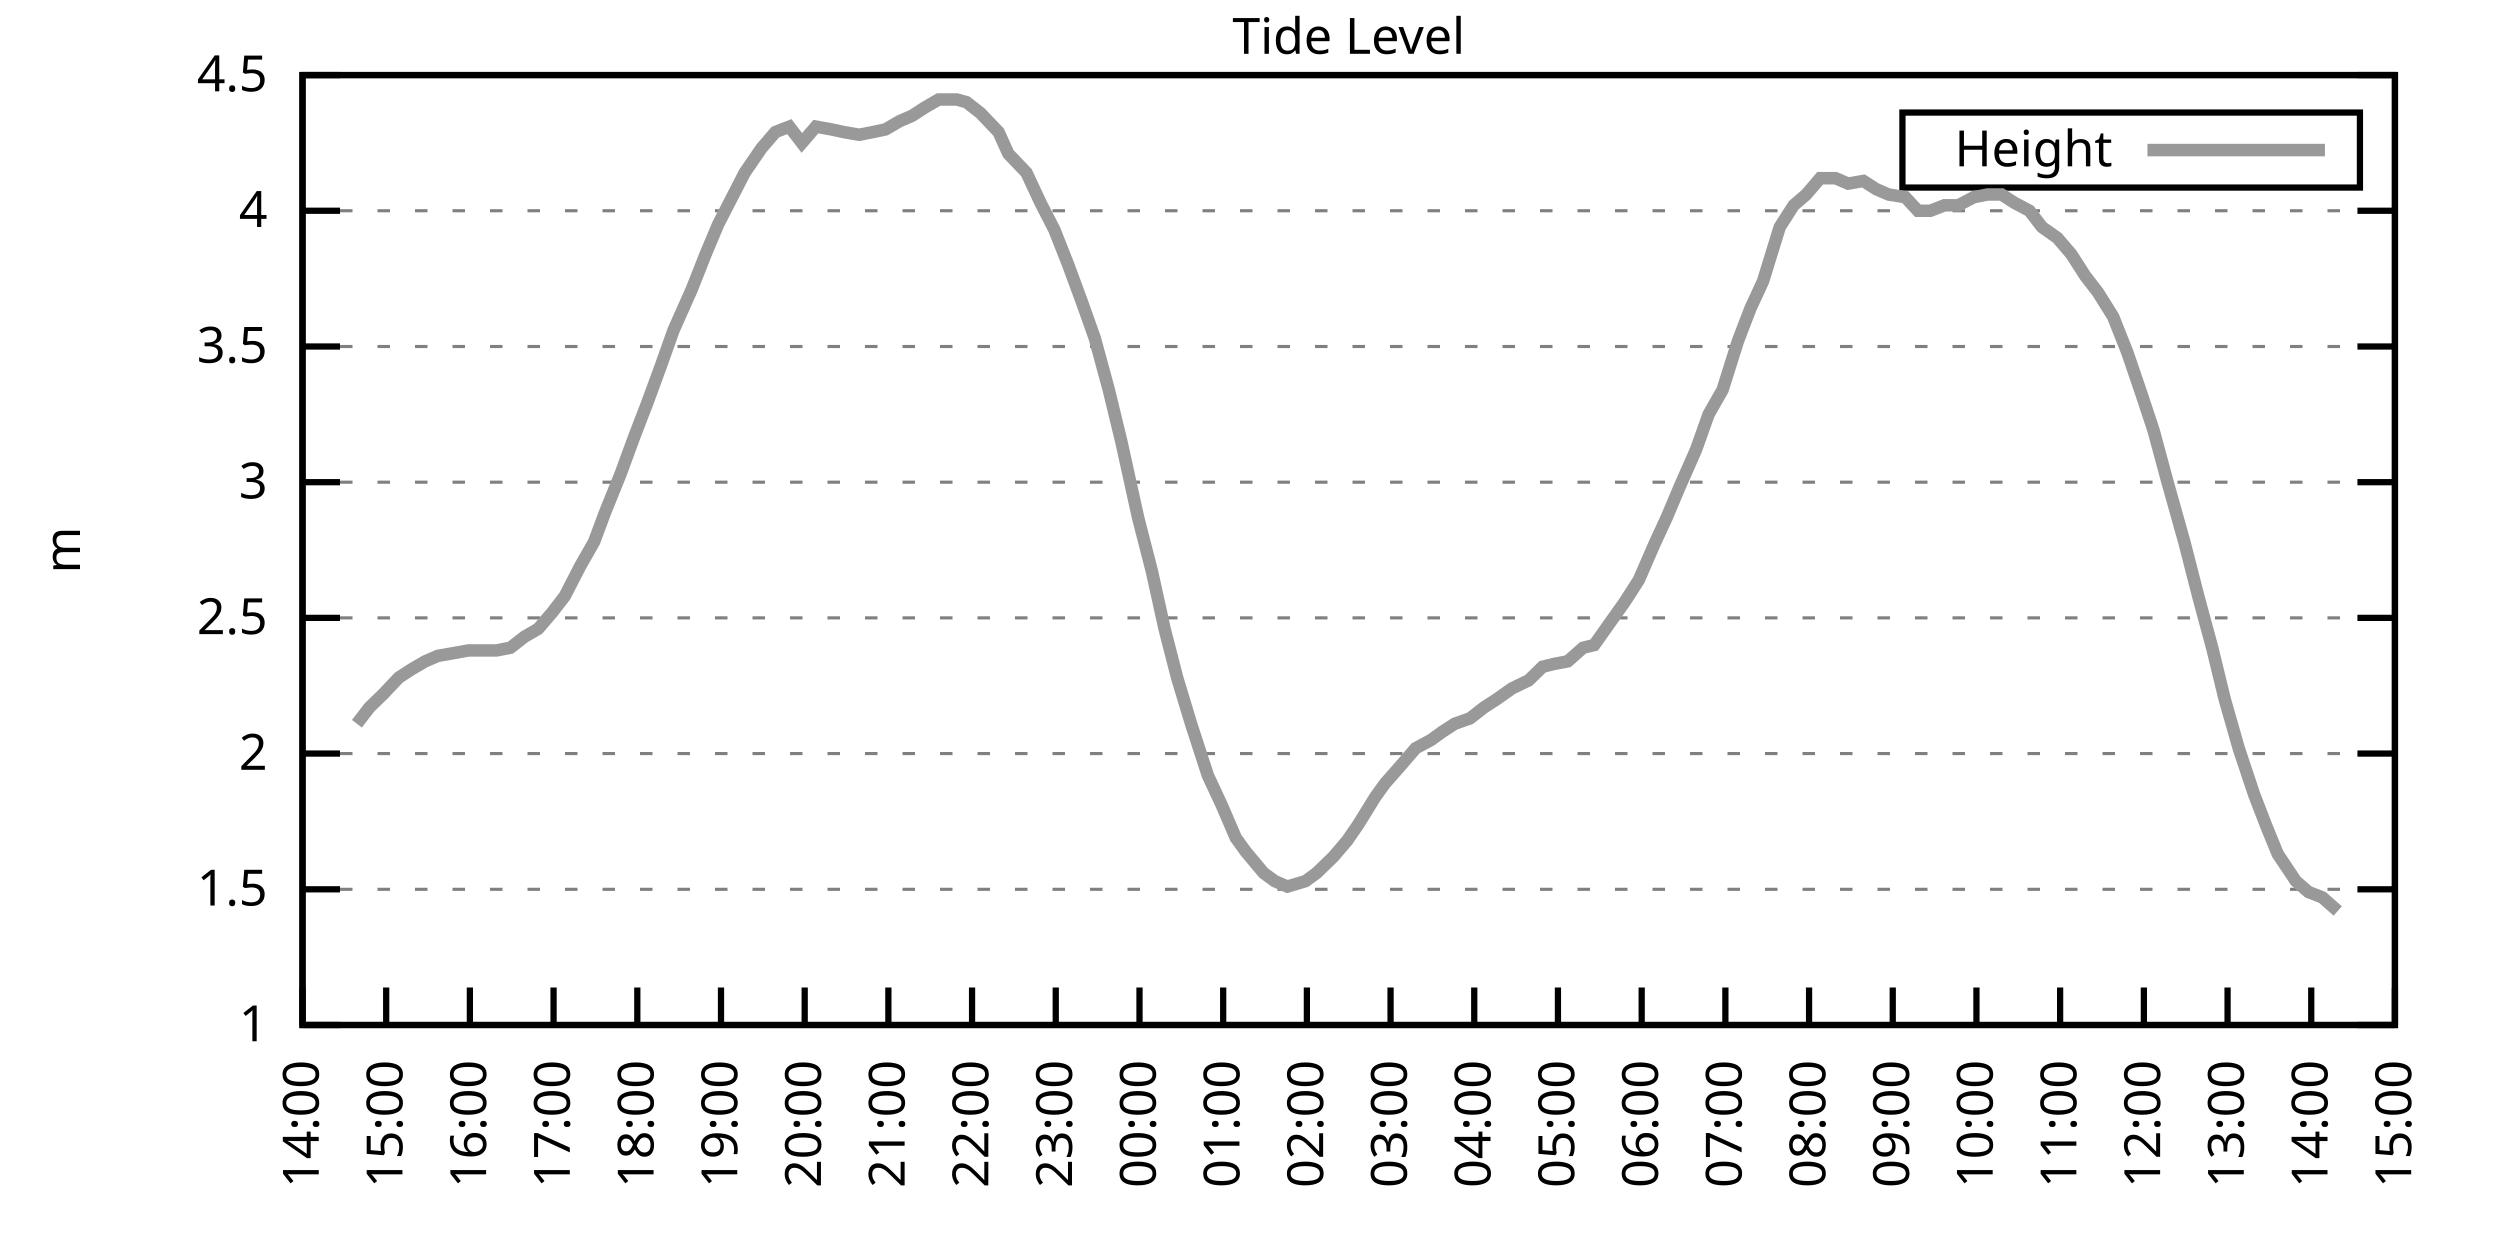
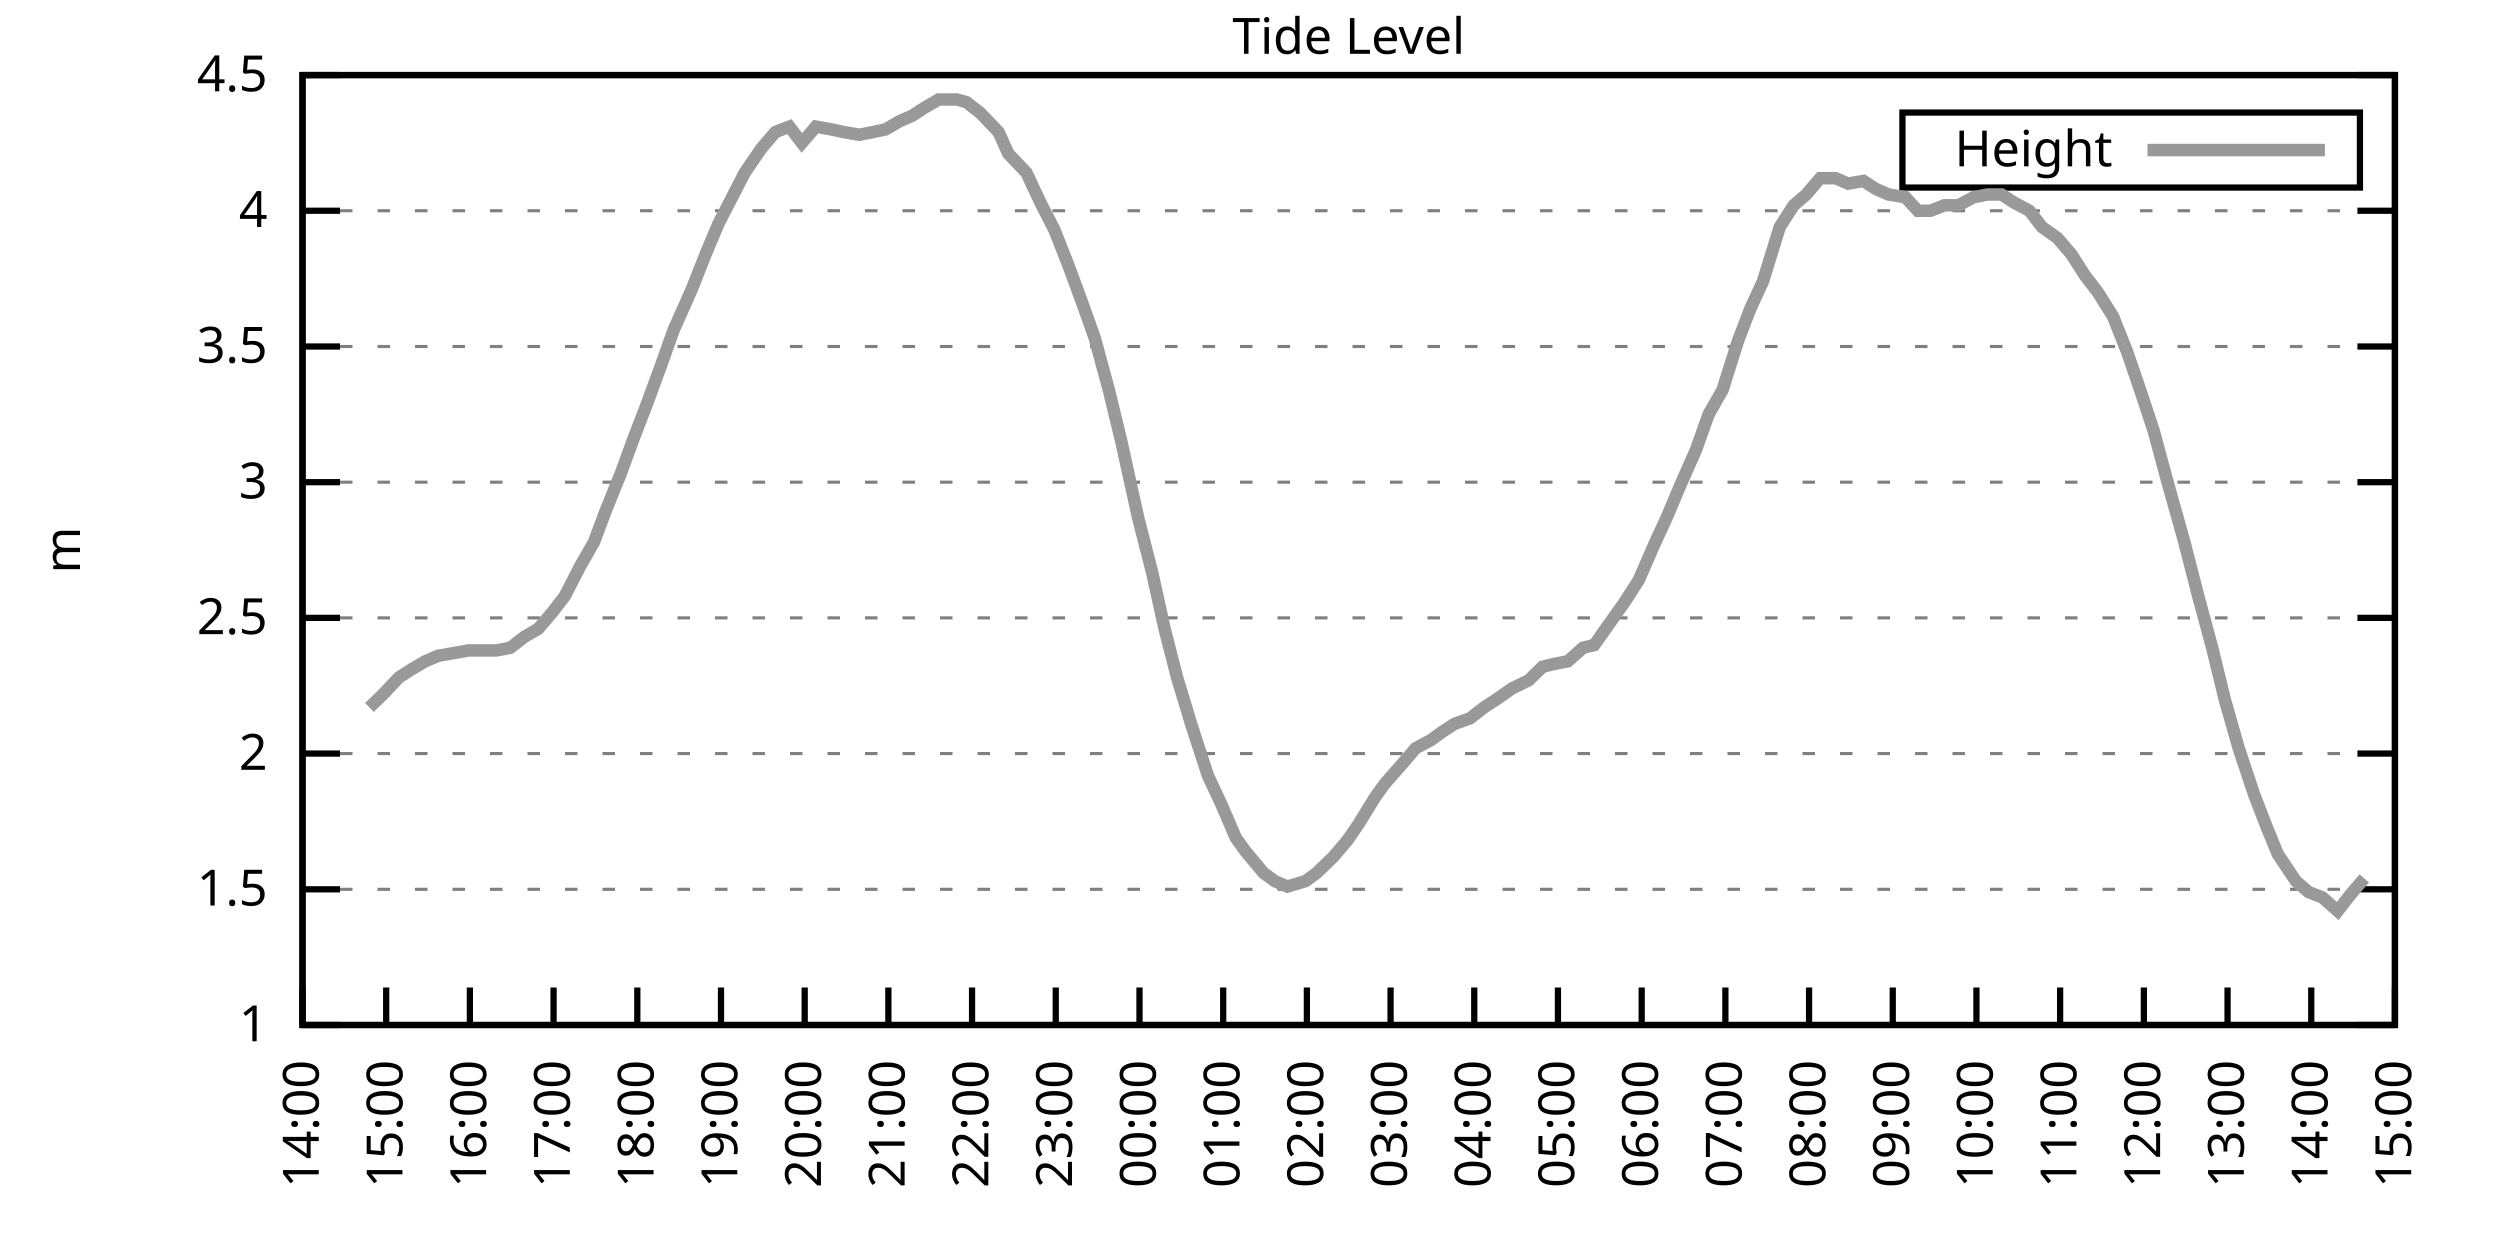
<svg xmlns="http://www.w3.org/2000/svg" xmlns:xlink="http://www.w3.org/1999/xlink" width="400" height="200" viewBox="0 0 400 200">
  <g id="gnuplot_canvas">
    <rect x="0" y="0" width="400" height="200" fill="none" />
    <defs>
      <circle id="gpDot" r="0.5" stroke-width="0.5" stroke="currentColor" />
      <path id="gpPt0" stroke-width="0.333" stroke="currentColor" d="M-1,0 h2 M0,-1 v2" />
      <path id="gpPt1" stroke-width="0.333" stroke="currentColor" d="M-1,-1 L1,1 M1,-1 L-1,1" />
      <path id="gpPt2" stroke-width="0.333" stroke="currentColor" d="M-1,0 L1,0 M0,-1 L0,1 M-1,-1 L1,1 M-1,1 L1,-1" />
      <rect id="gpPt3" stroke-width="0.333" stroke="currentColor" x="-1" y="-1" width="2" height="2" />
      <rect id="gpPt4" stroke-width="0.333" stroke="currentColor" fill="currentColor" x="-1" y="-1" width="2" height="2" />
      <circle id="gpPt5" stroke-width="0.333" stroke="currentColor" cx="0" cy="0" r="1" />
      <use xlink:href="#gpPt5" id="gpPt6" fill="currentColor" stroke="none" />
      <path id="gpPt7" stroke-width="0.333" stroke="currentColor" d="M0,-1.33 L-1.33,0.67 L1.33,0.67 z" />
      <use xlink:href="#gpPt7" id="gpPt8" fill="currentColor" stroke="none" />
      <use xlink:href="#gpPt7" id="gpPt9" stroke="currentColor" transform="rotate(180)" />
      <use xlink:href="#gpPt9" id="gpPt10" fill="currentColor" stroke="none" />
      <use xlink:href="#gpPt3" id="gpPt11" stroke="currentColor" transform="rotate(45)" />
      <use xlink:href="#gpPt11" id="gpPt12" fill="currentColor" stroke="none" />
      <path id="gpPt13" stroke-width="0.333" stroke="currentColor" d="M0,1.330 L1.265,0.411 L0.782,-1.067 L-0.782,-1.076 L-1.265,0.411 z" />
      <use xlink:href="#gpPt13" id="gpPt14" fill="currentColor" stroke="none" />
      <filter id="textbox" filterUnits="objectBoundingBox" x="0" y="0" height="1" width="1">
        <feFlood flood-color="white" flood-opacity="1" result="bgnd" />
        <feComposite in="SourceGraphic" in2="bgnd" operator="atop" />
      </filter>
      <filter id="greybox" filterUnits="objectBoundingBox" x="0" y="0" height="1" width="1">
        <feFlood flood-color="lightgrey" flood-opacity="1" result="grey" />
        <feComposite in="SourceGraphic" in2="grey" operator="atop" />
      </filter>
    </defs>
    <g fill="none" color="white" stroke="currentColor" stroke-width="1.00" stroke-linecap="butt" stroke-linejoin="miter">
</g>
    <g fill="none" color="black" stroke="currentColor" stroke-width="1.00" stroke-linecap="butt" stroke-linejoin="miter">
      <g stroke="none" shape-rendering="crispEdges">
        <polygon fill="rgb(255, 255, 255)" points="48.40,164.00 383.18,164.00 383.18,12.02 48.40,12.02 " />
      </g>
    </g>
    <g fill="none" color="black" stroke="currentColor" stroke-width="1.00" stroke-linecap="butt" stroke-linejoin="miter">
</g>
    <g fill="none" color="black" stroke="black" stroke-width="0.50" stroke-linecap="butt" stroke-linejoin="miter">
</g>
    <g fill="none" color="gray" stroke="currentColor" stroke-width="0.50" stroke-linecap="butt" stroke-linejoin="miter">
      <path stroke="gray" stroke-dasharray="2,4" class="gridline" d="M48.40,164.00 L383.19,164.00  " />
    </g>
    <g fill="none" color="gray" stroke="gray" stroke-width="1.00" stroke-linecap="butt" stroke-linejoin="miter">
</g>
    <g fill="none" color="black" stroke="currentColor" stroke-width="1.00" stroke-linecap="butt" stroke-linejoin="miter">
      <path stroke="black" d="M48.40,164.00 L54.40,164.00 M383.19,164.00 L377.19,164.00  " />
      <g transform="translate(42.80,166.60)" stroke="none" fill="black" font-family="Sans" font-size="8.00" text-anchor="end">
        <text>
          <tspan font-family="Sans"> 1</tspan>
        </text>
      </g>
    </g>
    <g fill="none" color="black" stroke="currentColor" stroke-width="1.00" stroke-linecap="butt" stroke-linejoin="miter">
</g>
    <g fill="none" color="black" stroke="black" stroke-width="0.50" stroke-linecap="butt" stroke-linejoin="miter">
</g>
    <g fill="none" color="gray" stroke="currentColor" stroke-width="0.50" stroke-linecap="butt" stroke-linejoin="miter">
      <path stroke="gray" stroke-dasharray="2,4" class="gridline" d="M48.40,142.29 L383.19,142.29  " />
    </g>
    <g fill="none" color="gray" stroke="gray" stroke-width="1.00" stroke-linecap="butt" stroke-linejoin="miter">
</g>
    <g fill="none" color="black" stroke="currentColor" stroke-width="1.00" stroke-linecap="butt" stroke-linejoin="miter">
      <path stroke="black" d="M48.40,142.29 L54.40,142.29 M383.19,142.29 L377.19,142.29  " />
      <g transform="translate(42.80,144.89)" stroke="none" fill="black" font-family="Sans" font-size="8.00" text-anchor="end">
        <text>
          <tspan font-family="Sans"> 1.5</tspan>
        </text>
      </g>
    </g>
    <g fill="none" color="black" stroke="currentColor" stroke-width="1.00" stroke-linecap="butt" stroke-linejoin="miter">
</g>
    <g fill="none" color="black" stroke="black" stroke-width="0.50" stroke-linecap="butt" stroke-linejoin="miter">
</g>
    <g fill="none" color="gray" stroke="currentColor" stroke-width="0.50" stroke-linecap="butt" stroke-linejoin="miter">
      <path stroke="gray" stroke-dasharray="2,4" class="gridline" d="M48.40,120.57 L383.19,120.57  " />
    </g>
    <g fill="none" color="gray" stroke="gray" stroke-width="1.00" stroke-linecap="butt" stroke-linejoin="miter">
</g>
    <g fill="none" color="black" stroke="currentColor" stroke-width="1.00" stroke-linecap="butt" stroke-linejoin="miter">
      <path stroke="black" d="M48.40,120.57 L54.40,120.57 M383.19,120.57 L377.19,120.57  " />
      <g transform="translate(42.80,123.17)" stroke="none" fill="black" font-family="Sans" font-size="8.00" text-anchor="end">
        <text>
          <tspan font-family="Sans"> 2</tspan>
        </text>
      </g>
    </g>
    <g fill="none" color="black" stroke="currentColor" stroke-width="1.00" stroke-linecap="butt" stroke-linejoin="miter">
</g>
    <g fill="none" color="black" stroke="black" stroke-width="0.50" stroke-linecap="butt" stroke-linejoin="miter">
</g>
    <g fill="none" color="gray" stroke="currentColor" stroke-width="0.50" stroke-linecap="butt" stroke-linejoin="miter">
      <path stroke="gray" stroke-dasharray="2,4" class="gridline" d="M48.40,98.86 L383.19,98.86  " />
    </g>
    <g fill="none" color="gray" stroke="gray" stroke-width="1.00" stroke-linecap="butt" stroke-linejoin="miter">
</g>
    <g fill="none" color="black" stroke="currentColor" stroke-width="1.00" stroke-linecap="butt" stroke-linejoin="miter">
      <path stroke="black" d="M48.40,98.86 L54.40,98.86 M383.19,98.86 L377.19,98.86  " />
      <g transform="translate(42.80,101.46)" stroke="none" fill="black" font-family="Sans" font-size="8.00" text-anchor="end">
        <text>
          <tspan font-family="Sans"> 2.5</tspan>
        </text>
      </g>
    </g>
    <g fill="none" color="black" stroke="currentColor" stroke-width="1.00" stroke-linecap="butt" stroke-linejoin="miter">
</g>
    <g fill="none" color="black" stroke="black" stroke-width="0.50" stroke-linecap="butt" stroke-linejoin="miter">
</g>
    <g fill="none" color="gray" stroke="currentColor" stroke-width="0.50" stroke-linecap="butt" stroke-linejoin="miter">
      <path stroke="gray" stroke-dasharray="2,4" class="gridline" d="M48.40,77.15 L383.19,77.15  " />
    </g>
    <g fill="none" color="gray" stroke="gray" stroke-width="1.00" stroke-linecap="butt" stroke-linejoin="miter">
</g>
    <g fill="none" color="black" stroke="currentColor" stroke-width="1.00" stroke-linecap="butt" stroke-linejoin="miter">
      <path stroke="black" d="M48.40,77.15 L54.40,77.15 M383.19,77.15 L377.19,77.15  " />
      <g transform="translate(42.80,79.75)" stroke="none" fill="black" font-family="Sans" font-size="8.00" text-anchor="end">
        <text>
          <tspan font-family="Sans"> 3</tspan>
        </text>
      </g>
    </g>
    <g fill="none" color="black" stroke="currentColor" stroke-width="1.00" stroke-linecap="butt" stroke-linejoin="miter">
</g>
    <g fill="none" color="black" stroke="black" stroke-width="0.50" stroke-linecap="butt" stroke-linejoin="miter">
</g>
    <g fill="none" color="gray" stroke="currentColor" stroke-width="0.50" stroke-linecap="butt" stroke-linejoin="miter">
      <path stroke="gray" stroke-dasharray="2,4" class="gridline" d="M48.40,55.44 L383.19,55.44  " />
    </g>
    <g fill="none" color="gray" stroke="gray" stroke-width="1.00" stroke-linecap="butt" stroke-linejoin="miter">
</g>
    <g fill="none" color="black" stroke="currentColor" stroke-width="1.00" stroke-linecap="butt" stroke-linejoin="miter">
      <path stroke="black" d="M48.40,55.44 L54.40,55.44 M383.19,55.44 L377.19,55.44  " />
      <g transform="translate(42.80,58.04)" stroke="none" fill="black" font-family="Sans" font-size="8.00" text-anchor="end">
        <text>
          <tspan font-family="Sans"> 3.5</tspan>
        </text>
      </g>
    </g>
    <g fill="none" color="black" stroke="currentColor" stroke-width="1.00" stroke-linecap="butt" stroke-linejoin="miter">
</g>
    <g fill="none" color="black" stroke="black" stroke-width="0.50" stroke-linecap="butt" stroke-linejoin="miter">
</g>
    <g fill="none" color="gray" stroke="currentColor" stroke-width="0.50" stroke-linecap="butt" stroke-linejoin="miter">
      <path stroke="gray" stroke-dasharray="2,4" class="gridline" d="M48.40,33.72 L383.19,33.72  " />
    </g>
    <g fill="none" color="gray" stroke="gray" stroke-width="1.00" stroke-linecap="butt" stroke-linejoin="miter">
</g>
    <g fill="none" color="black" stroke="currentColor" stroke-width="1.00" stroke-linecap="butt" stroke-linejoin="miter">
      <path stroke="black" d="M48.40,33.72 L54.40,33.72 M383.19,33.72 L377.19,33.72  " />
      <g transform="translate(42.80,36.32)" stroke="none" fill="black" font-family="Sans" font-size="8.00" text-anchor="end">
        <text>
          <tspan font-family="Sans"> 4</tspan>
        </text>
      </g>
    </g>
    <g fill="none" color="black" stroke="currentColor" stroke-width="1.00" stroke-linecap="butt" stroke-linejoin="miter">
</g>
    <g fill="none" color="black" stroke="black" stroke-width="0.50" stroke-linecap="butt" stroke-linejoin="miter">
</g>
    <g fill="none" color="gray" stroke="currentColor" stroke-width="0.50" stroke-linecap="butt" stroke-linejoin="miter">
      <path stroke="gray" stroke-dasharray="2,4" class="gridline" d="M48.40,12.01 L383.19,12.01  " />
    </g>
    <g fill="none" color="gray" stroke="gray" stroke-width="1.00" stroke-linecap="butt" stroke-linejoin="miter">
</g>
    <g fill="none" color="black" stroke="currentColor" stroke-width="1.00" stroke-linecap="butt" stroke-linejoin="miter">
      <path stroke="black" d="M48.40,12.01 L54.40,12.01 M383.19,12.01 L377.19,12.01  " />
      <g transform="translate(42.80,14.61)" stroke="none" fill="black" font-family="Sans" font-size="8.00" text-anchor="end">
        <text>
          <tspan font-family="Sans"> 4.5</tspan>
        </text>
      </g>
    </g>
    <g fill="none" color="black" stroke="currentColor" stroke-width="1.00" stroke-linecap="butt" stroke-linejoin="miter">
      <path stroke="black" d="M48.40,164.00 L48.40,158.00  " />
      <g transform="translate(51.00,169.60) rotate(270.00)" stroke="none" fill="black" font-family="Sans" font-size="8.00" text-anchor="end">
        <text>
          <tspan font-family="Sans">14:00</tspan>
        </text>
      </g>
    </g>
    <g fill="none" color="black" stroke="currentColor" stroke-width="1.00" stroke-linecap="butt" stroke-linejoin="miter">
      <path stroke="black" d="M61.79,164.00 L61.79,158.00  " />
      <g transform="translate(64.39,169.60) rotate(270.00)" stroke="none" fill="black" font-family="Sans" font-size="8.00" text-anchor="end">
        <text>
          <tspan font-family="Sans">15:00</tspan>
        </text>
      </g>
    </g>
    <g fill="none" color="black" stroke="currentColor" stroke-width="1.00" stroke-linecap="butt" stroke-linejoin="miter">
      <path stroke="black" d="M75.18,164.00 L75.18,158.00  " />
      <g transform="translate(77.78,169.60) rotate(270.00)" stroke="none" fill="black" font-family="Sans" font-size="8.00" text-anchor="end">
        <text>
          <tspan font-family="Sans">16:00</tspan>
        </text>
      </g>
    </g>
    <g fill="none" color="black" stroke="currentColor" stroke-width="1.00" stroke-linecap="butt" stroke-linejoin="miter">
      <path stroke="black" d="M88.57,164.00 L88.57,158.00  " />
      <g transform="translate(91.17,169.60) rotate(270.00)" stroke="none" fill="black" font-family="Sans" font-size="8.00" text-anchor="end">
        <text>
          <tspan font-family="Sans">17:00</tspan>
        </text>
      </g>
    </g>
    <g fill="none" color="black" stroke="currentColor" stroke-width="1.00" stroke-linecap="butt" stroke-linejoin="miter">
      <path stroke="black" d="M101.97,164.00 L101.97,158.00  " />
      <g transform="translate(104.57,169.60) rotate(270.00)" stroke="none" fill="black" font-family="Sans" font-size="8.00" text-anchor="end">
        <text>
          <tspan font-family="Sans">18:00</tspan>
        </text>
      </g>
    </g>
    <g fill="none" color="black" stroke="currentColor" stroke-width="1.00" stroke-linecap="butt" stroke-linejoin="miter">
      <path stroke="black" d="M115.36,164.00 L115.36,158.00  " />
      <g transform="translate(117.96,169.60) rotate(270.00)" stroke="none" fill="black" font-family="Sans" font-size="8.00" text-anchor="end">
        <text>
          <tspan font-family="Sans">19:00</tspan>
        </text>
      </g>
    </g>
    <g fill="none" color="black" stroke="currentColor" stroke-width="1.00" stroke-linecap="butt" stroke-linejoin="miter">
      <path stroke="black" d="M128.75,164.00 L128.75,158.00  " />
      <g transform="translate(131.35,169.60) rotate(270.00)" stroke="none" fill="black" font-family="Sans" font-size="8.00" text-anchor="end">
        <text>
          <tspan font-family="Sans">20:00</tspan>
        </text>
      </g>
    </g>
    <g fill="none" color="black" stroke="currentColor" stroke-width="1.00" stroke-linecap="butt" stroke-linejoin="miter">
      <path stroke="black" d="M142.14,164.00 L142.14,158.00  " />
      <g transform="translate(144.74,169.60) rotate(270.00)" stroke="none" fill="black" font-family="Sans" font-size="8.00" text-anchor="end">
        <text>
          <tspan font-family="Sans">21:00</tspan>
        </text>
      </g>
    </g>
    <g fill="none" color="black" stroke="currentColor" stroke-width="1.00" stroke-linecap="butt" stroke-linejoin="miter">
      <path stroke="black" d="M155.53,164.00 L155.53,158.00  " />
      <g transform="translate(158.13,169.60) rotate(270.00)" stroke="none" fill="black" font-family="Sans" font-size="8.00" text-anchor="end">
        <text>
          <tspan font-family="Sans">22:00</tspan>
        </text>
      </g>
    </g>
    <g fill="none" color="black" stroke="currentColor" stroke-width="1.00" stroke-linecap="butt" stroke-linejoin="miter">
      <path stroke="black" d="M168.92,164.00 L168.92,158.00  " />
      <g transform="translate(171.52,169.60) rotate(270.00)" stroke="none" fill="black" font-family="Sans" font-size="8.00" text-anchor="end">
        <text>
          <tspan font-family="Sans">23:00</tspan>
        </text>
      </g>
    </g>
    <g fill="none" color="black" stroke="currentColor" stroke-width="1.00" stroke-linecap="butt" stroke-linejoin="miter">
      <path stroke="black" d="M182.32,164.00 L182.32,158.00  " />
      <g transform="translate(184.92,169.60) rotate(270.00)" stroke="none" fill="black" font-family="Sans" font-size="8.00" text-anchor="end">
        <text>
          <tspan font-family="Sans">00:00</tspan>
        </text>
      </g>
    </g>
    <g fill="none" color="black" stroke="currentColor" stroke-width="1.00" stroke-linecap="butt" stroke-linejoin="miter">
      <path stroke="black" d="M195.71,164.00 L195.71,158.00  " />
      <g transform="translate(198.31,169.60) rotate(270.00)" stroke="none" fill="black" font-family="Sans" font-size="8.00" text-anchor="end">
        <text>
          <tspan font-family="Sans">01:00</tspan>
        </text>
      </g>
    </g>
    <g fill="none" color="black" stroke="currentColor" stroke-width="1.00" stroke-linecap="butt" stroke-linejoin="miter">
      <path stroke="black" d="M209.10,164.00 L209.10,158.00  " />
      <g transform="translate(211.70,169.60) rotate(270.00)" stroke="none" fill="black" font-family="Sans" font-size="8.00" text-anchor="end">
        <text>
          <tspan font-family="Sans">02:00</tspan>
        </text>
      </g>
    </g>
    <g fill="none" color="black" stroke="currentColor" stroke-width="1.00" stroke-linecap="butt" stroke-linejoin="miter">
      <path stroke="black" d="M222.49,164.00 L222.49,158.00  " />
      <g transform="translate(225.09,169.60) rotate(270.00)" stroke="none" fill="black" font-family="Sans" font-size="8.00" text-anchor="end">
        <text>
          <tspan font-family="Sans">03:00</tspan>
        </text>
      </g>
    </g>
    <g fill="none" color="black" stroke="currentColor" stroke-width="1.00" stroke-linecap="butt" stroke-linejoin="miter">
      <path stroke="black" d="M235.88,164.00 L235.88,158.00  " />
      <g transform="translate(238.48,169.60) rotate(270.00)" stroke="none" fill="black" font-family="Sans" font-size="8.00" text-anchor="end">
        <text>
          <tspan font-family="Sans">04:00</tspan>
        </text>
      </g>
    </g>
    <g fill="none" color="black" stroke="currentColor" stroke-width="1.00" stroke-linecap="butt" stroke-linejoin="miter">
      <path stroke="black" d="M249.27,164.00 L249.27,158.00  " />
      <g transform="translate(251.87,169.60) rotate(270.00)" stroke="none" fill="black" font-family="Sans" font-size="8.00" text-anchor="end">
        <text>
          <tspan font-family="Sans">05:00</tspan>
        </text>
      </g>
    </g>
    <g fill="none" color="black" stroke="currentColor" stroke-width="1.00" stroke-linecap="butt" stroke-linejoin="miter">
      <path stroke="black" d="M262.67,164.00 L262.67,158.00  " />
      <g transform="translate(265.27,169.60) rotate(270.00)" stroke="none" fill="black" font-family="Sans" font-size="8.00" text-anchor="end">
        <text>
          <tspan font-family="Sans">06:00</tspan>
        </text>
      </g>
    </g>
    <g fill="none" color="black" stroke="currentColor" stroke-width="1.00" stroke-linecap="butt" stroke-linejoin="miter">
      <path stroke="black" d="M276.06,164.00 L276.06,158.00  " />
      <g transform="translate(278.66,169.60) rotate(270.00)" stroke="none" fill="black" font-family="Sans" font-size="8.00" text-anchor="end">
        <text>
          <tspan font-family="Sans">07:00</tspan>
        </text>
      </g>
    </g>
    <g fill="none" color="black" stroke="currentColor" stroke-width="1.00" stroke-linecap="butt" stroke-linejoin="miter">
      <path stroke="black" d="M289.45,164.00 L289.45,158.00  " />
      <g transform="translate(292.05,169.60) rotate(270.00)" stroke="none" fill="black" font-family="Sans" font-size="8.00" text-anchor="end">
        <text>
          <tspan font-family="Sans">08:00</tspan>
        </text>
      </g>
    </g>
    <g fill="none" color="black" stroke="currentColor" stroke-width="1.00" stroke-linecap="butt" stroke-linejoin="miter">
      <path stroke="black" d="M302.84,164.00 L302.84,158.00  " />
      <g transform="translate(305.44,169.60) rotate(270.00)" stroke="none" fill="black" font-family="Sans" font-size="8.00" text-anchor="end">
        <text>
          <tspan font-family="Sans">09:00</tspan>
        </text>
      </g>
    </g>
    <g fill="none" color="black" stroke="currentColor" stroke-width="1.00" stroke-linecap="butt" stroke-linejoin="miter">
      <path stroke="black" d="M316.23,164.00 L316.23,158.00  " />
      <g transform="translate(318.83,169.60) rotate(270.00)" stroke="none" fill="black" font-family="Sans" font-size="8.00" text-anchor="end">
        <text>
          <tspan font-family="Sans">10:00</tspan>
        </text>
      </g>
    </g>
    <g fill="none" color="black" stroke="currentColor" stroke-width="1.00" stroke-linecap="butt" stroke-linejoin="miter">
      <path stroke="black" d="M329.62,164.00 L329.62,158.00  " />
      <g transform="translate(332.22,169.60) rotate(270.00)" stroke="none" fill="black" font-family="Sans" font-size="8.00" text-anchor="end">
        <text>
          <tspan font-family="Sans">11:00</tspan>
        </text>
      </g>
    </g>
    <g fill="none" color="black" stroke="currentColor" stroke-width="1.00" stroke-linecap="butt" stroke-linejoin="miter">
      <path stroke="black" d="M343.02,164.00 L343.02,158.00  " />
      <g transform="translate(345.62,169.60) rotate(270.00)" stroke="none" fill="black" font-family="Sans" font-size="8.00" text-anchor="end">
        <text>
          <tspan font-family="Sans">12:00</tspan>
        </text>
      </g>
    </g>
    <g fill="none" color="black" stroke="currentColor" stroke-width="1.00" stroke-linecap="butt" stroke-linejoin="miter">
      <path stroke="black" d="M356.41,164.00 L356.41,158.00  " />
      <g transform="translate(359.01,169.60) rotate(270.00)" stroke="none" fill="black" font-family="Sans" font-size="8.00" text-anchor="end">
        <text>
          <tspan font-family="Sans">13:00</tspan>
        </text>
      </g>
    </g>
    <g fill="none" color="black" stroke="currentColor" stroke-width="1.00" stroke-linecap="butt" stroke-linejoin="miter">
      <path stroke="black" d="M369.80,164.00 L369.80,158.00  " />
      <g transform="translate(372.40,169.60) rotate(270.00)" stroke="none" fill="black" font-family="Sans" font-size="8.00" text-anchor="end">
        <text>
          <tspan font-family="Sans">14:00</tspan>
        </text>
      </g>
    </g>
    <g fill="none" color="black" stroke="currentColor" stroke-width="1.00" stroke-linecap="butt" stroke-linejoin="miter">
      <path stroke="black" d="M383.19,164.00 L383.19,158.00  " />
      <g transform="translate(385.79,169.60) rotate(270.00)" stroke="none" fill="black" font-family="Sans" font-size="8.00" text-anchor="end">
        <text>
          <tspan font-family="Sans">15:00</tspan>
        </text>
      </g>
    </g>
    <g fill="none" color="black" stroke="currentColor" stroke-width="1.00" stroke-linecap="butt" stroke-linejoin="miter">
</g>
    <g fill="none" color="black" stroke="currentColor" stroke-width="1.00" stroke-linecap="butt" stroke-linejoin="miter">
      <path stroke="black" d="M48.40,12.01 L48.40,164.00 L383.19,164.00 L383.19,12.01 L48.40,12.01 Z  " />
    </g>
    <g fill="none" color="black" stroke="currentColor" stroke-width="1.00" stroke-linecap="butt" stroke-linejoin="miter">
</g>
    <g fill="none" color="black" stroke="currentColor" stroke-width="1.00" stroke-linecap="butt" stroke-linejoin="miter">
      <path stroke="black" d="M304.39,30.01 L304.39,18.01 L377.59,18.01 L377.59,30.01 L304.39,30.01 Z  " />
    </g>
    <g id="Tide_level_plot_1">
      <g fill="none" color="white" stroke="black" stroke-width="2.00" stroke-linecap="butt" stroke-linejoin="miter">
</g>
      <g fill="none" color="black" stroke="currentColor" stroke-width="2.00" stroke-linecap="butt" stroke-linejoin="miter">
        <g transform="translate(337.99,26.61)" stroke="none" fill="black" font-family="Sans" font-size="8.00" text-anchor="end">
          <text>
            <tspan font-family="Sans">Height</tspan>
          </text>
        </g>
      </g>
      <g fill="none" color="black" stroke="currentColor" stroke-width="2.00" stroke-linecap="butt" stroke-linejoin="miter">
-         <path stroke="rgb(153, 153, 153)" d="M343.59,24.01 L371.99,24.01 M57.10,115.80 L59.11,113.19 L61.35,111.02 L63.80,108.42 L65.81,107.11 L68.04,105.81   L70.05,104.94 L72.50,104.51 L74.96,104.07 L77.19,104.07 L79.42,104.07 L81.66,103.64 L83.89,101.90 L86.12,100.60   L88.35,97.99 L90.36,95.39 L92.82,90.61 L95.05,86.70 L96.83,81.93 L99.29,75.85 L101.52,69.77 L103.53,64.56   L105.76,58.48 L107.77,52.83 L110.67,46.32 L112.90,40.67 L114.91,35.89 L117.14,31.55 L119.15,27.64 L121.83,23.73   L124.06,21.13 L126.29,20.26 L128.30,22.87 L130.54,20.26 L132.99,20.70 L135.00,21.13 L137.45,21.56 L139.69,21.13   L141.69,20.70 L143.93,19.39 L145.94,18.52 L147.94,17.22 L150.18,15.92 L153.08,15.92 L154.64,16.35 L156.87,18.09   L159.77,21.13 L161.34,24.60 L164.24,27.64 L166.47,32.42 L168.70,36.76 L170.93,42.41 L173.17,48.49 L175.17,54.13   L177.41,62.38 L179.41,70.63 L182.09,82.79 L184.32,91.48 L186.33,100.60 L188.34,108.42 L190.57,115.80 L193.25,124.05   L195.48,128.83 L197.72,134.04 L199.28,136.21 L202.18,139.68 L203.97,140.98 L205.97,141.85 L208.88,140.98 L210.66,139.68   L213.34,137.08 L215.57,134.47 L217.36,131.86 L220.04,127.52 L221.60,125.35 L224.28,122.31 L226.51,119.71 L228.96,118.40   L230.75,117.10 L232.76,115.80 L235.21,114.93 L237.44,113.19 L239.45,111.89 L241.91,110.15 L244.59,108.85 L246.82,106.68   L248.60,106.24 L250.84,105.81 L253.29,103.64 L255.08,103.20 L257.53,99.73 L259.99,96.26 L262.22,92.78 L264.67,87.14   L266.68,82.79 L268.69,78.02 L271.37,71.94 L273.38,66.29 L275.61,62.38 L278.07,54.57 L280.07,49.36 L282.08,45.01   L284.76,36.33 L286.99,32.85 L289.00,31.12 L291.23,28.51 L293.69,28.51 L295.70,29.38 L298.15,28.95 L300.16,30.25   L302.17,31.12 L304.85,31.55 L306.86,33.72 L308.87,33.72 L311.10,32.85 L313.33,32.85 L315.79,31.55 L318.02,31.12   L320.25,31.12 L322.26,32.42 L324.71,33.72 L326.72,36.33 L329.18,38.07 L331.41,40.67 L333.64,44.15 L335.65,46.75   L338.10,50.66 L340.34,56.30 L342.57,62.82 L344.58,68.90 L346.81,77.15 L349.49,86.70 L351.72,95.39 L353.95,103.64   L355.96,111.89 L358.19,119.71 L360.65,127.09 L362.66,132.30 L364.44,136.64 L367.34,140.98 L369.35,142.72 L371.58,143.59   L374.04,145.76  " />
+         <path stroke="rgb(153, 153, 153)" d="M343.59,24.01 L371.99,24.01 M59.11,113.19 L61.35,111.02 L63.80,108.42 L65.81,107.11 L68.04,105.81 L70.05,104.94   L72.50,104.51 L74.96,104.07 L77.19,104.07 L79.42,104.07 L81.66,103.64 L83.89,101.90 L86.12,100.60 L88.35,97.99   L90.36,95.39 L92.82,90.61 L95.05,86.70 L96.83,81.93 L99.29,75.85 L101.52,69.77 L103.53,64.56 L105.76,58.48   L107.77,52.83 L110.67,46.32 L112.90,40.67 L114.91,35.89 L117.14,31.55 L119.15,27.64 L121.83,23.73 L124.06,21.13   L126.29,20.26 L128.30,22.87 L130.54,20.26 L132.99,20.70 L135.00,21.13 L137.45,21.56 L139.69,21.13 L141.69,20.70   L143.93,19.39 L145.94,18.52 L147.94,17.22 L150.18,15.92 L153.08,15.92 L154.64,16.35 L156.87,18.09 L159.77,21.13   L161.34,24.60 L164.24,27.64 L166.47,32.42 L168.70,36.76 L170.93,42.41 L173.17,48.49 L175.17,54.13 L177.41,62.38   L179.41,70.63 L182.09,82.79 L184.32,91.48 L186.33,100.60 L188.34,108.42 L190.57,115.80 L193.25,124.05 L195.48,128.83   L197.72,134.04 L199.28,136.21 L202.18,139.68 L203.97,140.98 L205.97,141.85 L208.88,140.98 L210.66,139.68 L213.34,137.08   L215.57,134.47 L217.36,131.86 L220.04,127.52 L221.60,125.35 L224.28,122.31 L226.51,119.71 L228.96,118.40 L230.75,117.10   L232.76,115.80 L235.21,114.93 L237.44,113.19 L239.45,111.89 L241.91,110.15 L244.59,108.85 L246.82,106.68 L248.60,106.24   L250.84,105.81 L253.29,103.64 L255.08,103.20 L257.53,99.73 L259.99,96.26 L262.22,92.78 L264.67,87.14 L266.68,82.79   L268.69,78.02 L271.37,71.94 L273.38,66.29 L275.61,62.38 L278.07,54.57 L280.07,49.36 L282.08,45.01 L284.76,36.33   L286.99,32.85 L289.00,31.12 L291.23,28.51 L293.69,28.51 L295.70,29.38 L298.15,28.95 L300.16,30.25 L302.17,31.12   L304.85,31.55 L306.86,33.72 L308.87,33.72 L311.10,32.85 L313.33,32.85 L315.79,31.55 L318.02,31.12 L320.25,31.12   L322.26,32.42 L324.71,33.72 L326.72,36.33 L329.18,38.07 L331.41,40.67 L333.64,44.15 L335.65,46.75 L338.10,50.66   L340.34,56.30 L342.57,62.82 L344.58,68.90 L346.81,77.15 L349.49,86.70 L351.72,95.39 L353.95,103.64 L355.96,111.89   L358.19,119.71 L360.65,127.09 L362.66,132.30 L364.44,136.64 L367.34,140.98 L369.35,142.72 L371.58,143.59 L374.04,145.76   L376.05,143.16 L378.28,140.55  " />
      </g>
    </g>
    <g fill="none" color="black" stroke="currentColor" stroke-width="2.00" stroke-linecap="butt" stroke-linejoin="miter">
</g>
    <g fill="none" color="black" stroke="black" stroke-width="1.00" stroke-linecap="butt" stroke-linejoin="miter">
</g>
    <g fill="none" color="black" stroke="currentColor" stroke-width="1.00" stroke-linecap="butt" stroke-linejoin="miter">
      <path stroke="black" d="M48.40,12.01 L48.40,164.00 L383.19,164.00 L383.19,12.01 L48.40,12.01 Z  " />
      <g transform="translate(12.80,88.01) rotate(270.00)" stroke="none" fill="black" font-family="Sans" font-size="8.00" text-anchor="middle">
        <text>
          <tspan font-family="Sans">m</tspan>
        </text>
      </g>
    </g>
    <g fill="none" color="black" stroke="currentColor" stroke-width="1.00" stroke-linecap="butt" stroke-linejoin="miter">
</g>
    <g fill="none" color="black" stroke="currentColor" stroke-width="1.00" stroke-linecap="butt" stroke-linejoin="miter">
      <g transform="translate(215.79,8.61)" stroke="none" fill="black" font-family="Sans" font-size="8.00" text-anchor="middle">
        <text>
          <tspan font-family="Sans">Tide Level</tspan>
        </text>
      </g>
    </g>
    <g fill="none" color="black" stroke="currentColor" stroke-width="1.00" stroke-linecap="butt" stroke-linejoin="miter">
</g>
  </g>
</svg>
